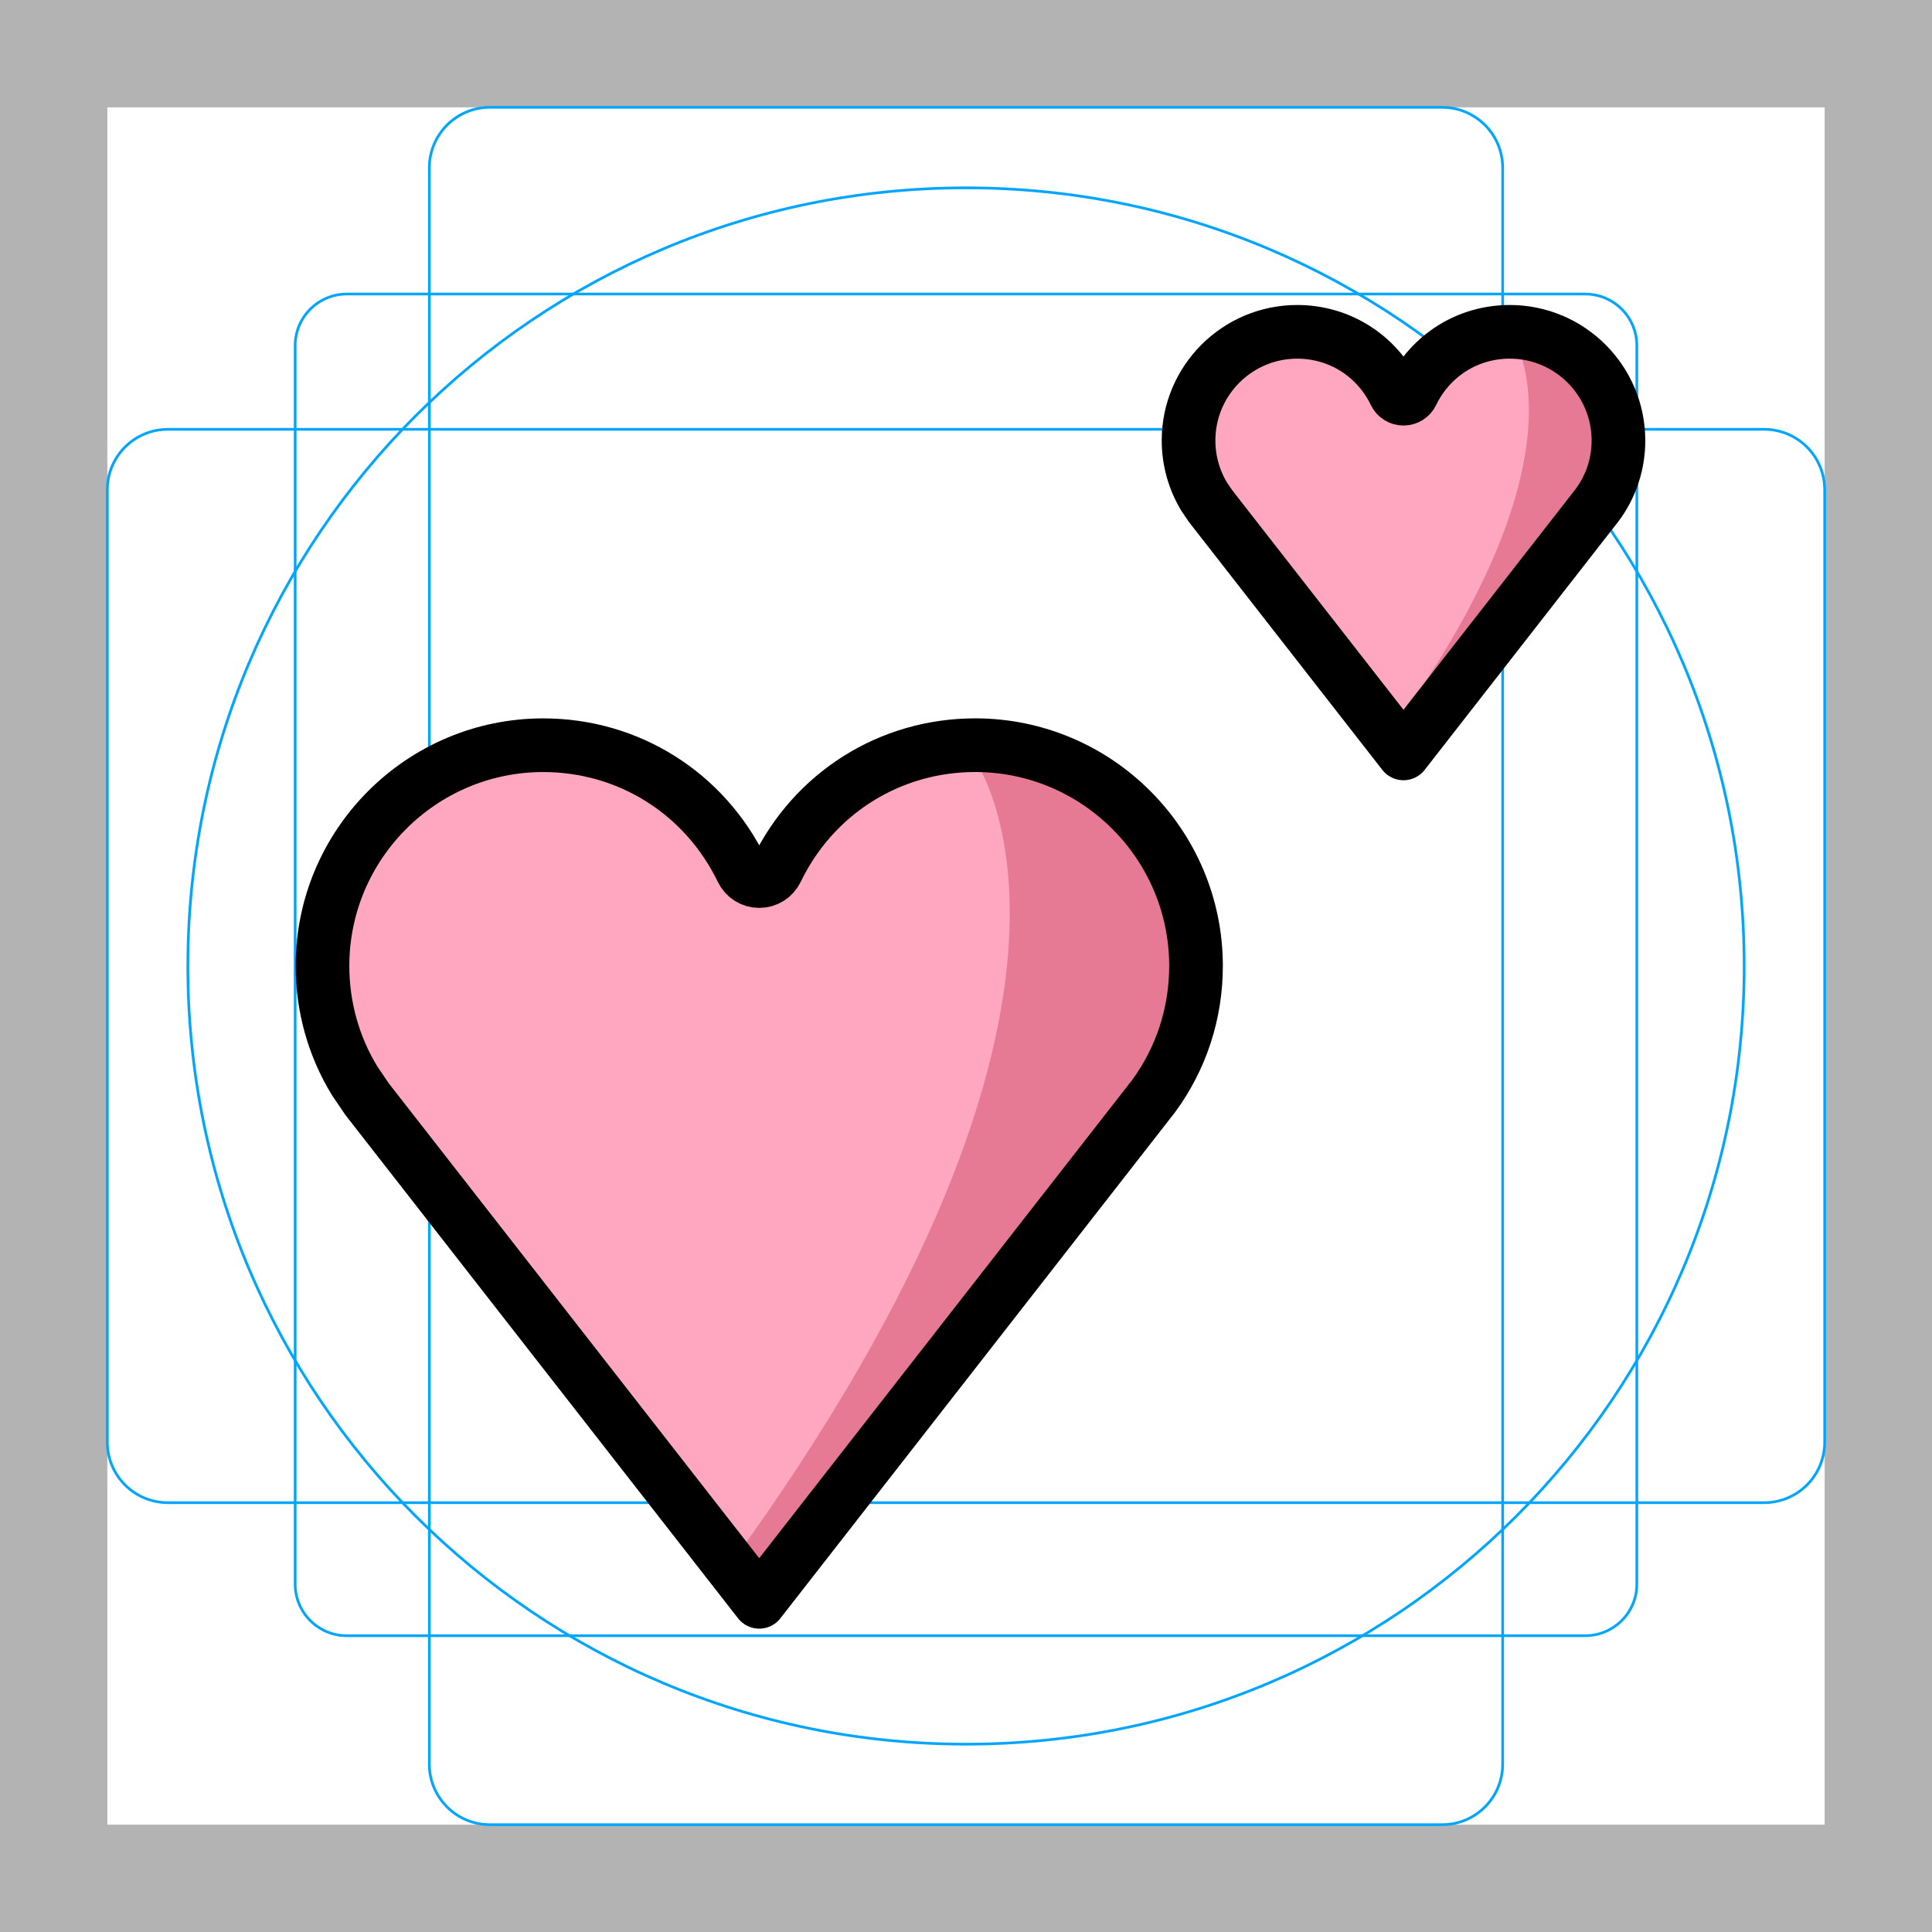
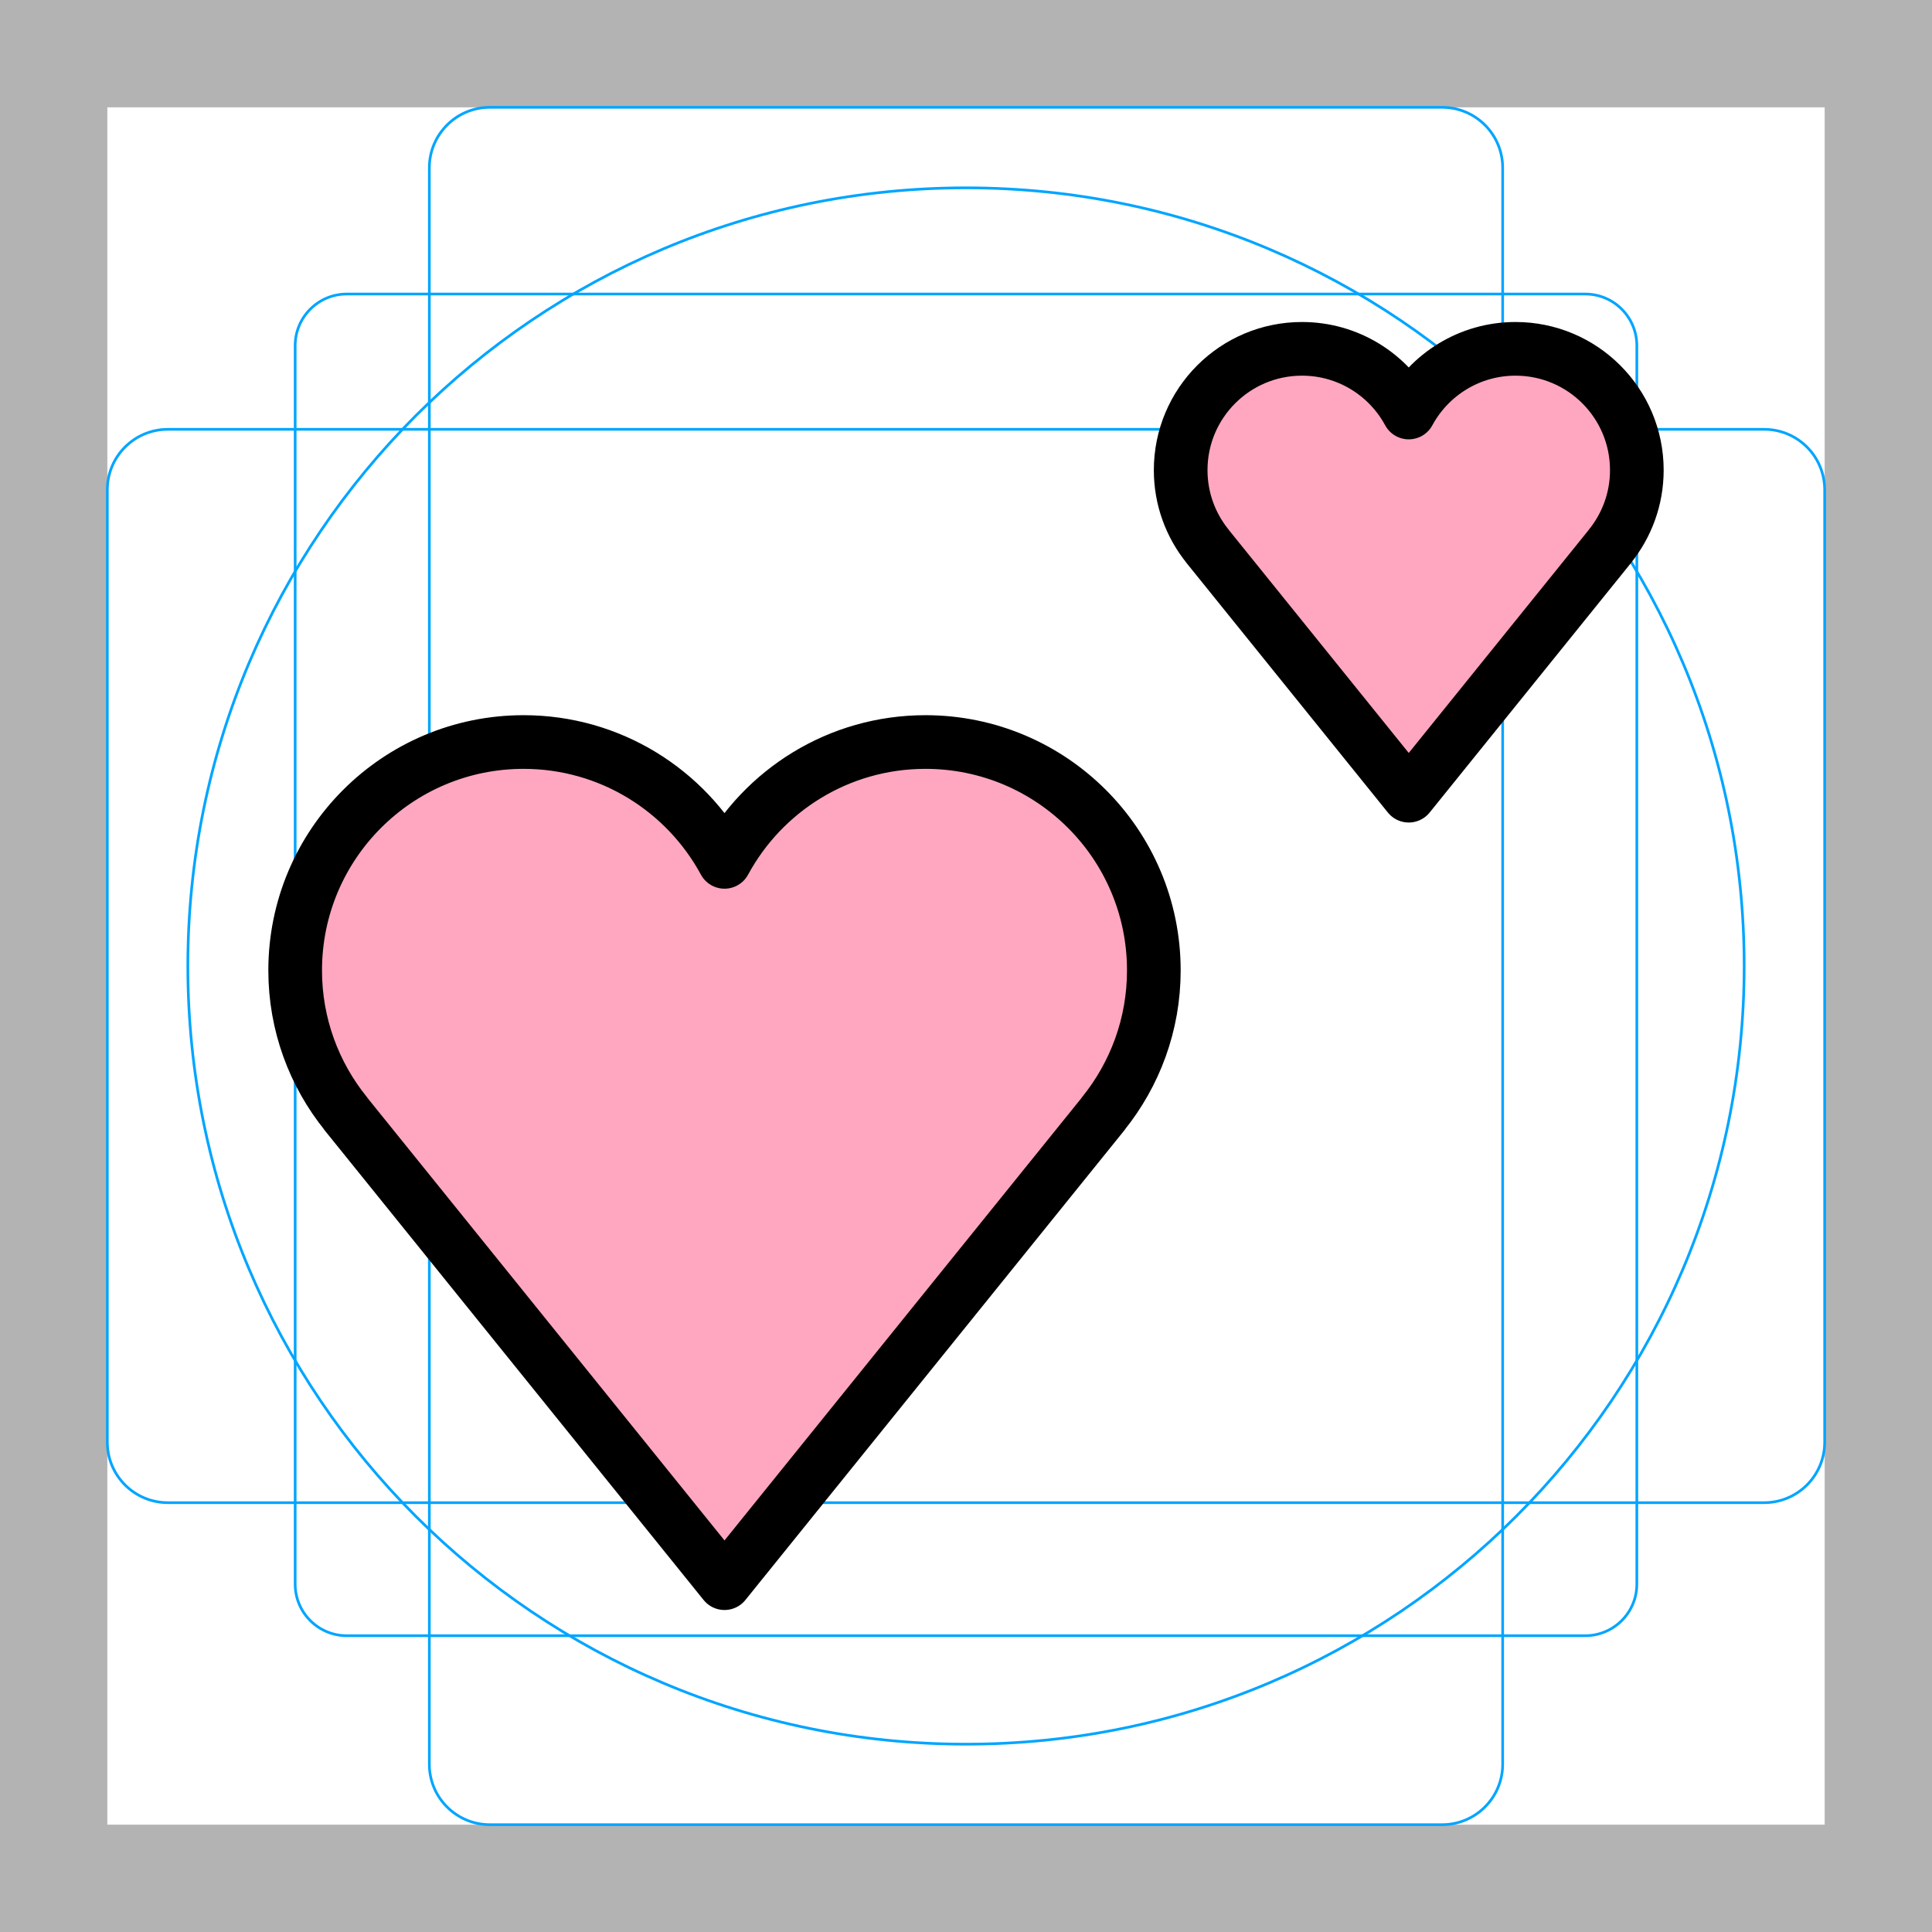
<svg xmlns="http://www.w3.org/2000/svg" id="emoji" viewBox="0 0 72 72">
  <g id="grid">
-     <path d="M68,4V68H4V4H68m4-4H0V72H72V0Z" fill="#b3b3b3" />
-     <path d="M12.923,10.958H59.077A1.923,1.923,0,0,1,61,12.881V59.035a1.923,1.923,0,0,1-1.923,1.923H12.923A1.923,1.923,0,0,1,11,59.035V12.881A1.923,1.923,0,0,1,12.923,10.958Z" fill="none" stroke="#00a5ff" stroke-miterlimit="10" stroke-width="0.1" />
-     <rect x="16" y="4" width="40" height="64" rx="2.254" fill="none" stroke="#00a5ff" stroke-miterlimit="10" stroke-width="0.1" />
-     <rect x="16" y="4" width="40" height="64" rx="2.254" transform="translate(72) rotate(90)" fill="none" stroke="#00a5ff" stroke-miterlimit="10" stroke-width="0.1" />
-     <circle cx="36" cy="36" r="29" fill="none" stroke="#00a5ff" stroke-miterlimit="10" stroke-width="0.1" />
+     <path fill="#B3B3B3" d="M68,4v64H4V4H68 M72,0H0v72h72V0z" />
+     <path fill="none" stroke="#00A5FF" stroke-width="0.1" stroke-miterlimit="10" d="M12.923,10.958h46.154 c1.062,0,1.923,0.861,1.923,1.923v0v46.154c0,1.062-0.861,1.923-1.923,1.923H12.923 c-1.062,0-1.923-0.861-1.923-1.923l0,0V12.881C11,11.819,11.861,10.958,12.923,10.958L12.923,10.958z" />
+     <path fill="none" stroke="#00A5FF" stroke-width="0.1" stroke-miterlimit="10" d="M18.254,4h35.493C54.991,4,56,5.009,56,6.254 v59.493C56,66.991,54.991,68,53.746,68H18.254C17.009,68,16,66.991,16,65.746V6.254C16,5.009,17.009,4,18.254,4z" />
+     <path fill="none" stroke="#00A5FF" stroke-width="0.1" stroke-miterlimit="10" d="M68,18.254v35.493 C68,54.991,66.991,56,65.746,56H6.254C5.009,56,4,54.991,4,53.746V18.254C4,17.009,5.009,16,6.254,16h59.493 C66.991,16,68,17.009,68,18.254z" />
+     <circle fill="none" stroke="#00A5FF" stroke-width="0.1" stroke-miterlimit="10" cx="36" cy="36" r="29" />
  </g>
  <g id="color">
-     <path fill="#ffa7c0" d="M20.246,28.091c-4.537,0-8.228,3.691-8.228,8.228c0,1.511,0.412,2.988,1.194,4.271 l0.471,0.695l14.611,18.729l14.697-18.845c1.03-1.403,1.581-3.086,1.581-4.851c0-4.537-3.692-8.228-8.229-8.228 c-3.179,0-6.017,1.786-7.405,4.661c-0.119,0.247-0.369,0.403-0.643,0.403c-0.274,0-0.524-0.157-0.643-0.403 C26.263,29.877,23.426,28.091,20.246,28.091z" stroke="none" />
-     <path fill="#e67a94" d="M36.186,28.091c4.537,0,8.228,3.691,8.228,8.228c0,1.511-0.412,2.988-1.194,4.271 l-0.471,0.695L28.137,60.014l-1.119-1.434C43.005,36.733,36.186,28.091,36.186,28.091z" stroke="none" />
-     <path fill="#ffa7c0" d="M52.621,14.66c-0.059,0.121-0.181,0.199-0.316,0.199c-0.135,0-0.258-0.077-0.316-0.199 c-0.683-1.415-2.08-2.294-3.645-2.294c-2.233,0-4.05,1.817-4.05,4.049c0,0.869,0.271,1.697,0.778,2.387 l7.233,9.275l7.191-9.218l0.232-0.342c0.384-0.631,0.587-1.358,0.587-2.102c0-2.233-1.817-4.049-4.049-4.049 C54.701,12.366,53.304,13.245,52.621,14.66z" stroke="none" />
-     <path fill="#e67a94" d="M56.266,12.366c2.233,0,4.049,1.817,4.049,4.049c0,0.744-0.203,1.471-0.587,2.102l-0.232,0.342 l-7.191,9.218l-0.551-0.706C59.622,16.619,56.266,12.366,56.266,12.366z" stroke="none" />
+     <path fill="#FFA7C0" d="M43,36.164c0-4.7-3.81-8.511-8.511-8.511c-3.236,0-6.05,1.807-7.489,4.466 c-1.439-2.659-4.253-4.466-7.489-4.466c-4.7,0-8.511,3.81-8.511,8.511c0,2.022,0.708,3.877,1.886,5.337 l-0.003,0.002L27,59l14.117-17.496l-0.003-0.002C42.292,40.041,43,38.187,43,36.164z" />
+     <path fill="#FFA7C0" d="M61,17.521C61,15.024,58.976,13,56.479,13c-1.719,0-3.214,0.96-3.979,2.373 C51.735,13.96,50.241,13,48.521,13C46.024,13,44,15.024,44,17.521c0,1.074,0.376,2.06,1.002,2.835l-0.002,0.001 L52.5,29.653l7.5-9.295l-0.002-0.001C60.624,19.581,61,18.596,61,17.521z" />
  </g>
  <g id="hair" />
  <g id="skin" />
  <g id="skin-shadow" />
  <g id="line">
-     <path fill="none" stroke="#000000" stroke-width="2" stroke-linecap="round" stroke-linejoin="round" stroke-miterlimit="10" d="M10.591,36 M20.246,27.772c-4.537,0-8.228,3.691-8.228,8.228c0,1.511,0.412,2.988,1.194,4.271l0.471,0.695 l14.611,18.729l14.697-18.845c1.03-1.403,1.581-3.086,1.581-4.851c0-4.537-3.692-8.228-8.229-8.228 c-3.179,0-6.017,1.786-7.405,4.661c-0.119,0.247-0.369,0.403-0.643,0.403c-0.274,0-0.524-0.157-0.643-0.403 C26.263,29.559,23.426,27.772,20.246,27.772z" />
-     <path fill="none" stroke="#000000" stroke-width="2" stroke-linecap="round" stroke-linejoin="round" stroke-miterlimit="10" d="M44.545,19.272 M48.343,12.366c-2.233,0-4.049,1.817-4.049,4.049c0,0.744,0.203,1.471,0.587,2.102l0.232,0.342 l7.191,9.218l7.233-9.275c0.507-0.691,0.778-1.519,0.778-2.387c0-2.233-1.817-4.049-4.05-4.049 c-1.565,0-2.961,0.879-3.645,2.294c-0.059,0.121-0.181,0.199-0.316,0.199c-0.135,0-0.258-0.077-0.316-0.199 C51.304,13.245,49.907,12.366,48.343,12.366z" />
+     <g id="line_1_">
+       <path fill="none" stroke="#000000" stroke-width="2" stroke-linejoin="round" stroke-miterlimit="10" d="M43,36.164 c0-4.7-3.81-8.511-8.511-8.511c-3.236,0-6.05,1.807-7.489,4.466c-1.439-2.659-4.253-4.466-7.489-4.466 c-4.7,0-8.511,3.81-8.511,8.511c0,2.022,0.708,3.877,1.886,5.337l-0.003,0.002L27,59l14.117-17.496 l-0.003-0.002C42.292,40.041,43,38.187,43,36.164z" />
+     </g>
+     <g id="line_2_">
+       <path fill="none" stroke="#000000" stroke-width="2" stroke-linejoin="round" stroke-miterlimit="10" d="M61,17.521 C61,15.024,58.976,13,56.479,13c-1.719,0-3.214,0.96-3.979,2.373C51.735,13.96,50.241,13,48.521,13 C46.024,13,44,15.024,44,17.521c0,1.074,0.376,2.06,1.002,2.835l-0.002,0.001L52.5,29.653l7.5-9.295 l-0.002-0.001C60.624,19.581,61,18.596,61,17.521z" />
+     </g>
  </g>
</svg>
